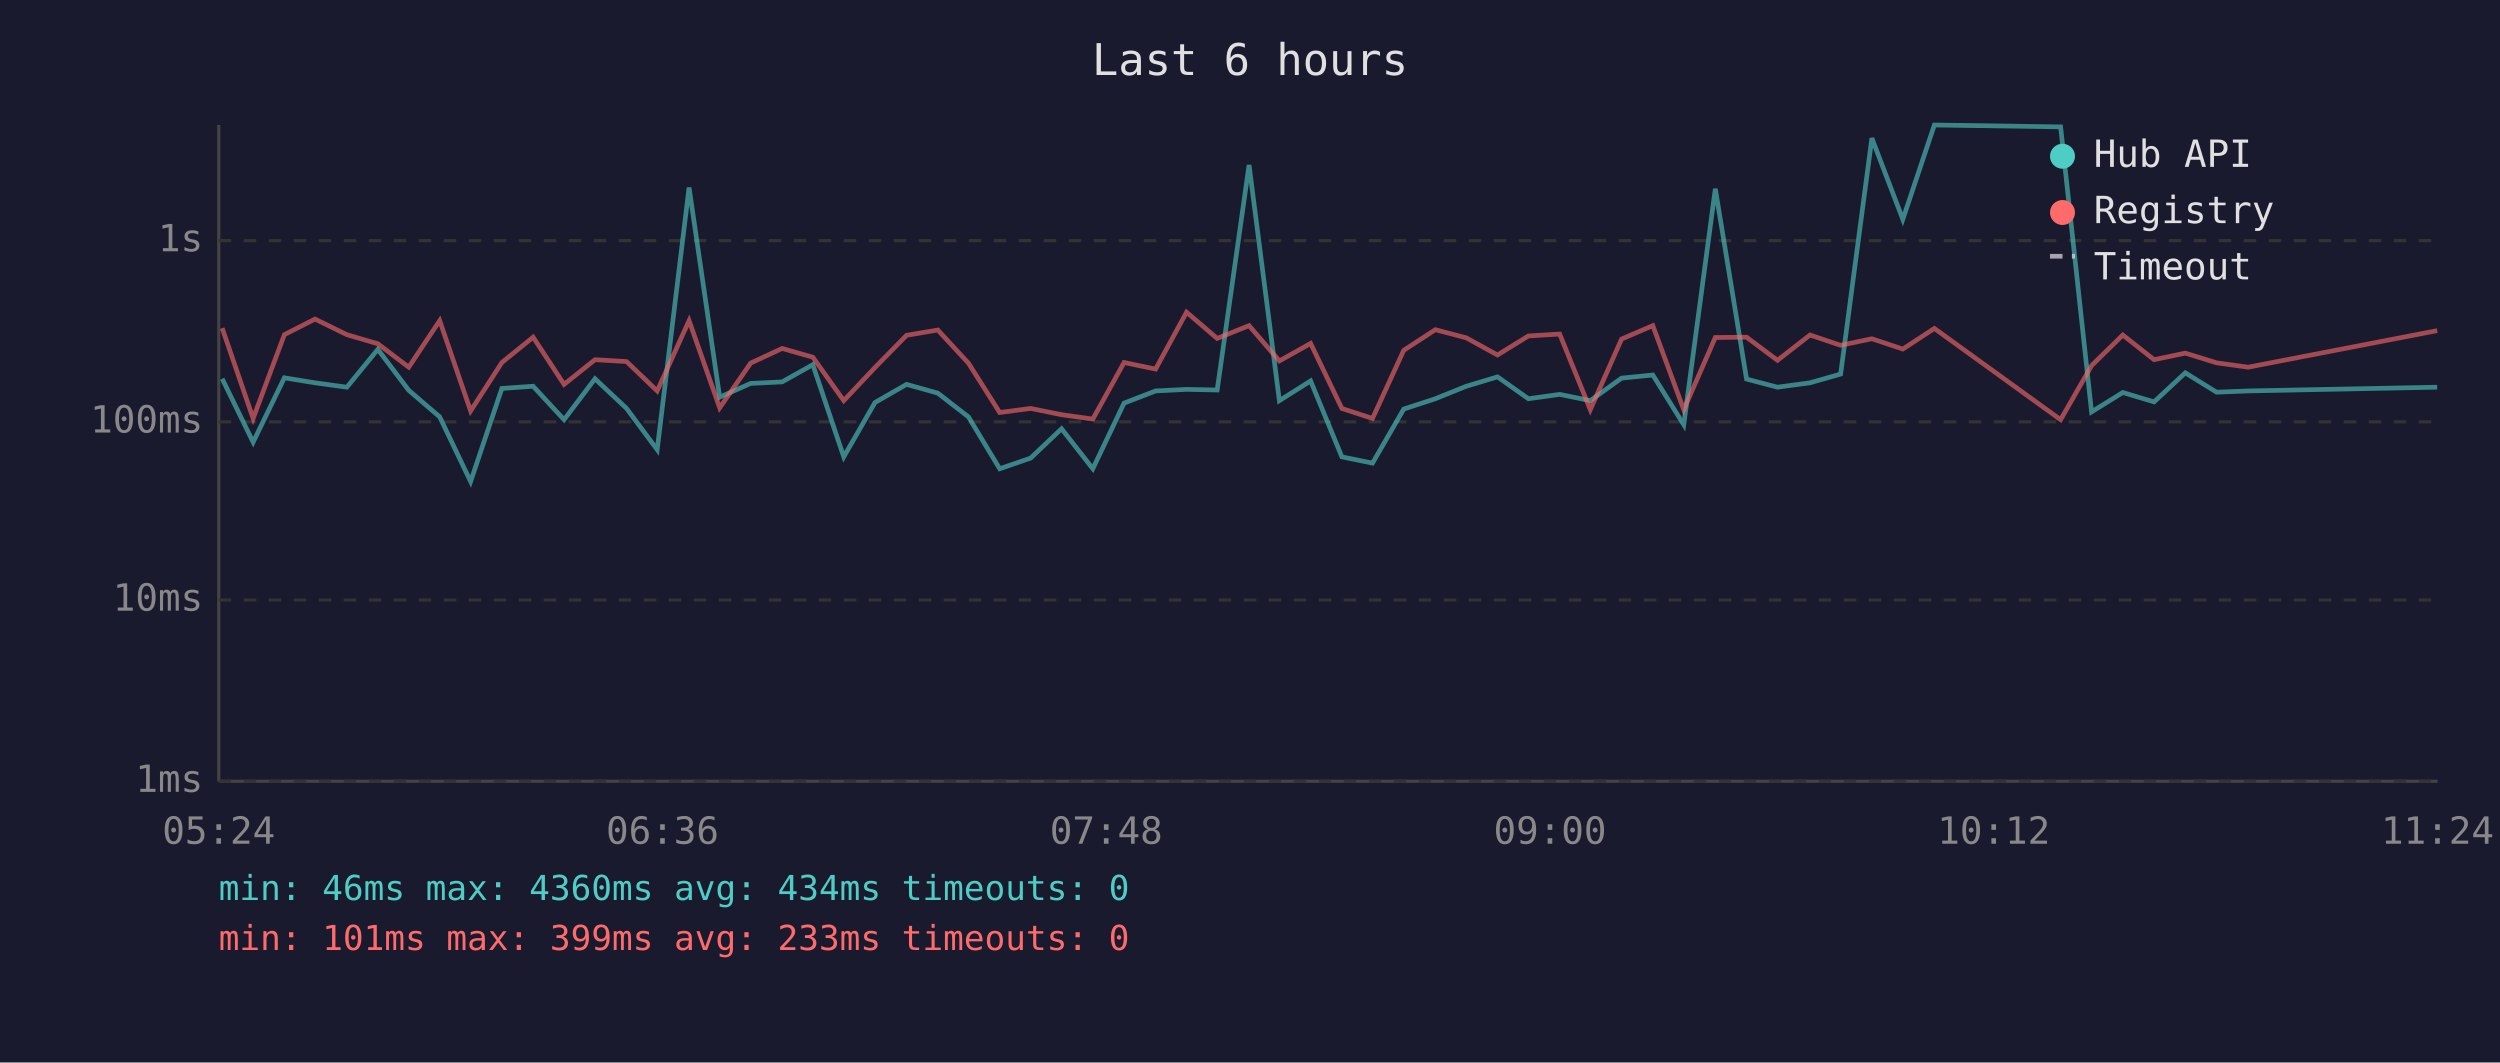
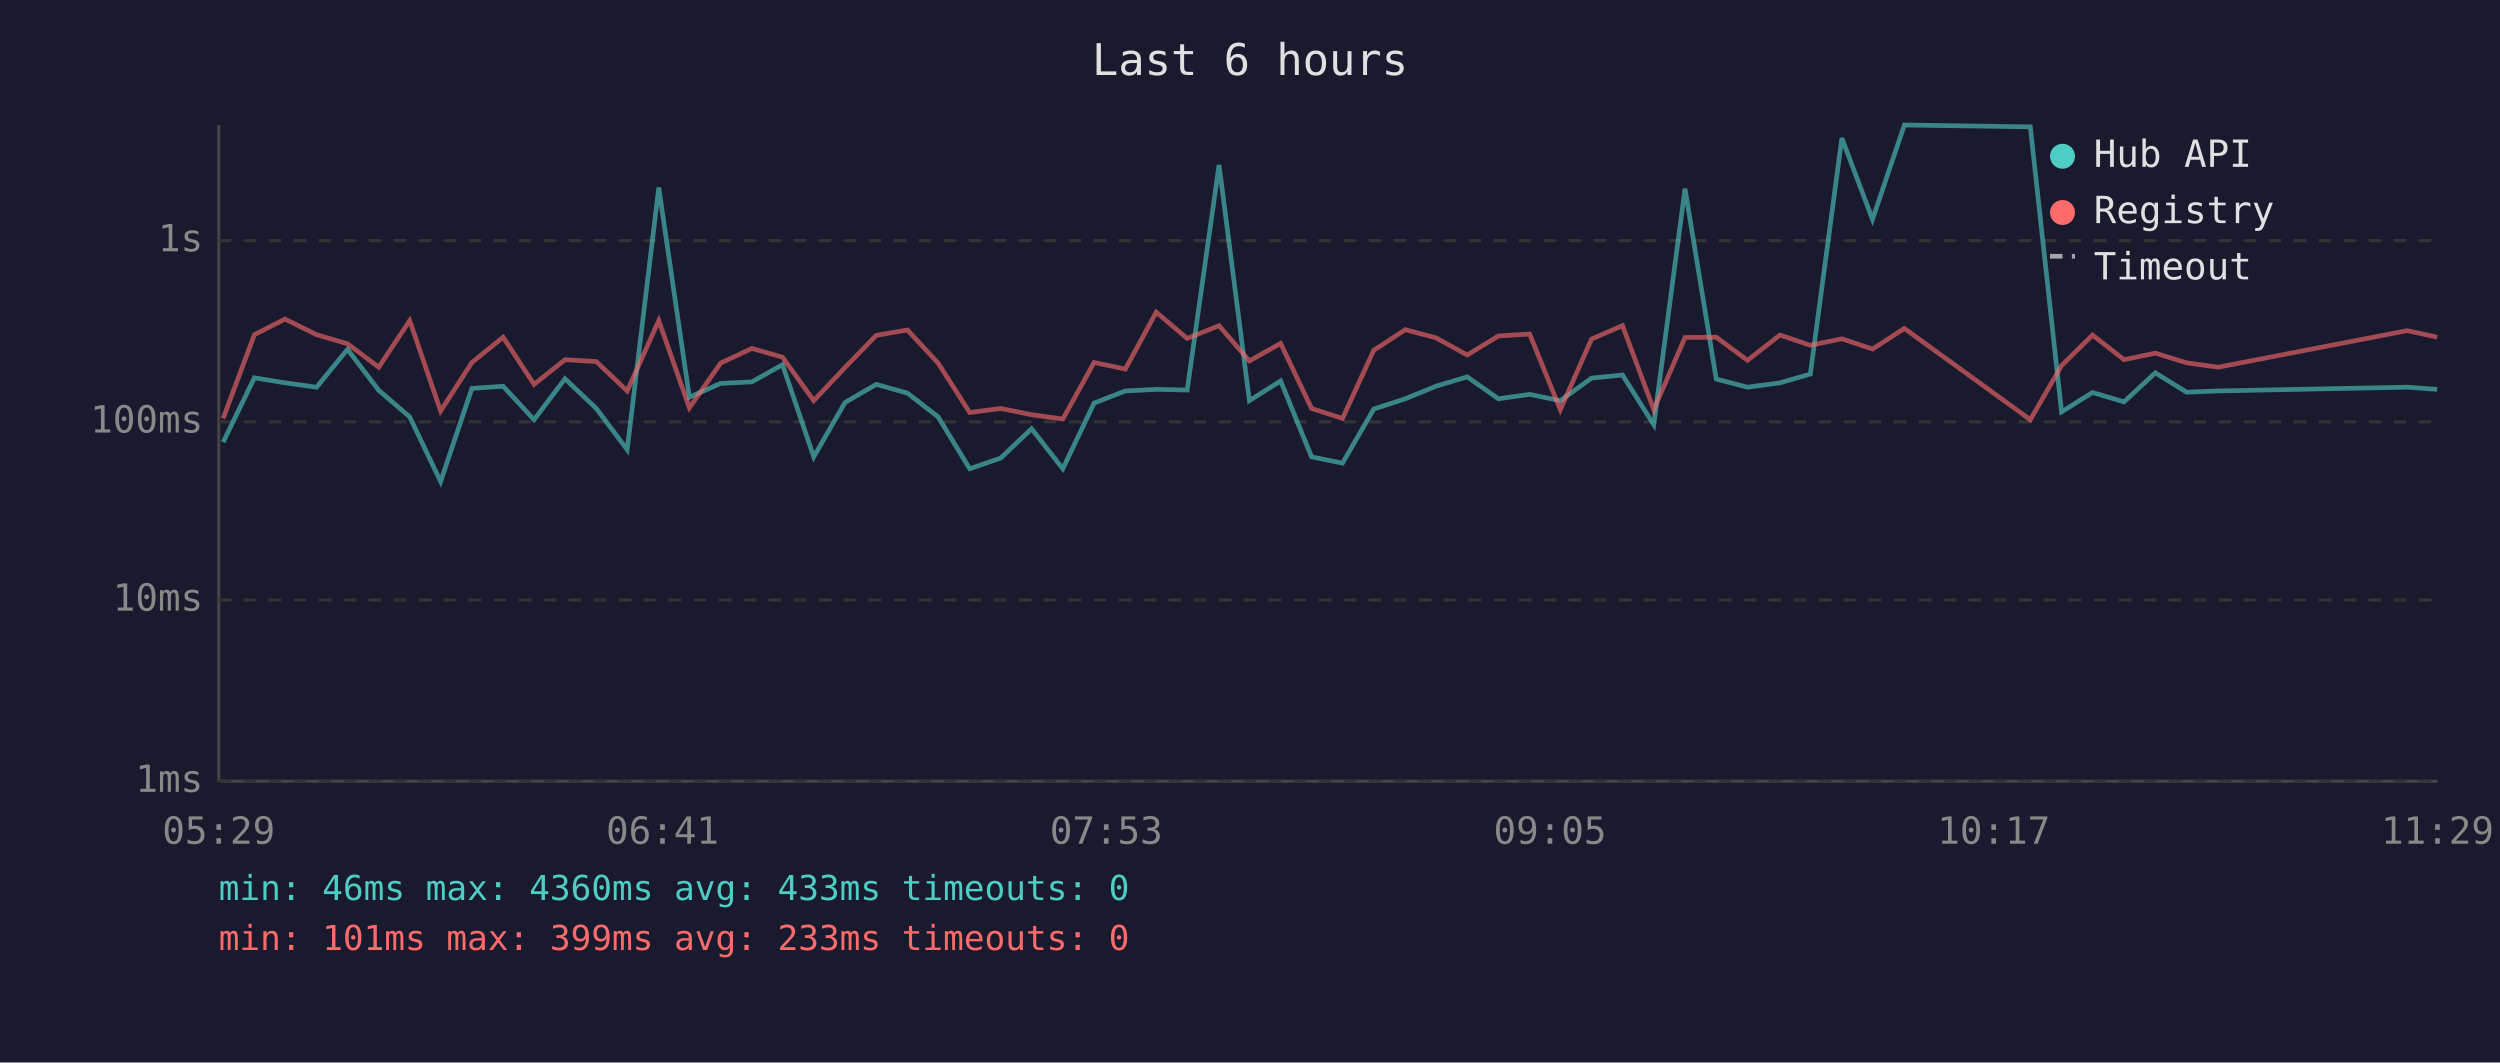
<svg xmlns="http://www.w3.org/2000/svg" viewBox="0 0 800 340" font-family="monospace" font-size="12">
  <rect width="800" height="340" fill="#1a1a2e" />
  <text x="400" y="24" fill="#e0e0e0" font-size="14" text-anchor="middle">Last 6 hours</text>
  <line x1="70" y1="40" x2="70" y2="250" stroke="#444" stroke-width="1" />
  <line x1="70" y1="250" x2="780" y2="250" stroke="#444" stroke-width="1" />
  <line x1="70" y1="250" x2="780" y2="250" stroke="#333" stroke-width="1" stroke-dasharray="4" />
  <text x="65" y="250" fill="#888" text-anchor="end" dominant-baseline="middle">1ms</text>
  <line x1="70" y1="192" x2="780" y2="192" stroke="#333" stroke-width="1" stroke-dasharray="4" />
  <text x="65" y="192" fill="#888" text-anchor="end" dominant-baseline="middle">10ms</text>
  <line x1="70" y1="135" x2="780" y2="135" stroke="#333" stroke-width="1" stroke-dasharray="4" />
  <text x="65" y="135" fill="#888" text-anchor="end" dominant-baseline="middle">100ms</text>
  <line x1="70" y1="77" x2="780" y2="77" stroke="#333" stroke-width="1" stroke-dasharray="4" />
  <text x="65" y="77" fill="#888" text-anchor="end" dominant-baseline="middle">1s</text>
-   <text x="70" y="270" fill="#888" text-anchor="middle">05:24</text>
-   <text x="212" y="270" fill="#888" text-anchor="middle">06:36</text>
-   <text x="354" y="270" fill="#888" text-anchor="middle">07:48</text>
-   <text x="496" y="270" fill="#888" text-anchor="middle">09:00</text>
-   <text x="638" y="270" fill="#888" text-anchor="middle">10:12</text>
-   <text x="780" y="270" fill="#888" text-anchor="middle">11:24</text>
-   <polyline points="71.1,121.2 81.0,141.5 91.0,120.9 100.8,122.5 111.0,123.9 120.9,111.8 130.8,124.9 140.7,133.4 150.6,154.1 160.6,124.3 170.6,123.6 180.5,134.3 190.4,121.2 200.5,130.7 210.3,143.9 220.5,60.0 230.3,127.1 240.2,122.7 250.3,122.2 260.1,116.7 270.0,146.2 280.0,128.8 290.1,123.0 300.1,125.8 309.9,133.4 319.9,150.0 329.8,146.6 339.7,137.2 349.7,150.0 359.7,129.0 369.8,125.1 379.7,124.6 389.5,124.8 399.7,52.8 409.4,128.2 419.4,121.9 429.4,146.2 439.2,148.2 449.2,130.9 459.3,127.6 469.2,123.6 479.2,120.6 489.1,127.6 499.1,126.2 508.9,128.2 518.9,121.0 528.9,120.0 538.8,135.9 548.9,60.4 558.9,121.3 568.8,123.9 579.2,122.5 589.0,119.7 599.0,44.2 608.9,70.2 619.0,40.0 659.4,40.6 669.3,131.8 679.3,125.6 689.3,128.6 699.3,119.3 709.3,125.5 719.4,125.1 779.9,123.9" fill="none" stroke="#4ecdc4" stroke-width="1.5" opacity="0.6" />
-   <polyline points="71.1,105.0 81.0,133.9 91.0,107.1 100.8,102.1 111.0,107.1 120.9,110.0 130.8,117.5 140.7,102.6 150.6,131.5 160.6,116.0 170.6,107.9 180.5,123.0 190.4,115.1 200.5,115.7 210.3,125.1 220.5,102.6 230.3,130.5 240.2,116.2 250.3,111.5 260.1,114.3 270.0,128.2 280.0,117.6 290.1,107.3 300.1,105.6 309.9,116.2 319.9,132.0 329.8,130.7 339.7,132.7 349.7,134.1 359.7,116.0 369.8,118.1 379.7,99.9 389.5,108.3 399.7,104.2 409.4,115.5 419.4,109.9 429.4,130.7 439.2,133.9 449.2,112.1 459.3,105.5 469.2,108.1 479.2,113.6 489.1,107.5 499.1,106.9 508.9,131.1 518.9,108.5 528.9,104.2 538.8,131.1 548.9,108.0 558.9,107.9 568.8,115.3 579.2,107.2 589.0,110.5 599.0,108.4 608.9,111.7 619.0,105.1 659.4,134.3 669.3,117.0 679.3,107.2 689.3,115.1 699.3,113.0 709.3,116.1 719.4,117.5 779.9,105.8" fill="none" stroke="#ff6b6b" stroke-width="1.5" opacity="0.6" />
+   <text x="70" y="270" fill="#888" text-anchor="middle">05:29</text>
+   <text x="212" y="270" fill="#888" text-anchor="middle">06:41</text>
+   <text x="354" y="270" fill="#888" text-anchor="middle">07:53</text>
+   <text x="496" y="270" fill="#888" text-anchor="middle">09:05</text>
+   <text x="638" y="270" fill="#888" text-anchor="middle">10:17</text>
+   <text x="780" y="270" fill="#888" text-anchor="middle">11:29</text>
+   <polyline points="71.4,141.5 81.4,120.9 91.2,122.5 101.3,123.9 111.2,111.8 121.2,124.9 131.1,133.4 141.0,154.1 151.0,124.3 161.0,123.6 170.9,134.3 180.8,121.2 190.8,130.7 200.7,143.9 210.8,60.0 220.6,127.1 230.6,122.7 240.6,122.2 250.4,116.7 260.4,146.2 270.4,128.8 280.4,123.0 290.4,125.8 300.2,133.4 310.3,150.0 320.2,146.6 330.1,137.2 340.1,150.0 350.1,129.0 360.1,125.1 370.0,124.6 379.9,124.8 390.1,52.8 399.8,128.2 409.8,121.9 419.7,146.2 429.6,148.2 439.6,130.9 449.7,127.6 459.5,123.6 469.5,120.6 479.5,127.6 489.5,126.2 499.3,128.2 509.3,121.0 519.2,120.0 529.2,135.9 539.2,60.4 549.2,121.3 559.2,123.9 569.6,122.5 579.3,119.7 589.4,44.2 599.2,70.2 609.4,40.0 649.7,40.6 659.7,131.8 669.6,125.6 679.7,128.6 689.7,119.3 699.7,125.5 709.8,125.1 770.3,123.9 779.9,124.6" fill="none" stroke="#4ecdc4" stroke-width="1.5" opacity="0.6" />
+   <polyline points="71.4,133.9 81.4,107.1 91.2,102.1 101.3,107.1 111.2,110.0 121.2,117.5 131.1,102.6 141.0,131.5 151.0,116.0 161.0,107.9 170.9,123.0 180.8,115.1 190.8,115.7 200.7,125.1 210.8,102.6 220.6,130.5 230.6,116.2 240.6,111.5 250.4,114.3 260.4,128.2 270.4,117.6 280.4,107.3 290.4,105.6 300.2,116.2 310.3,132.0 320.2,130.7 330.1,132.7 340.1,134.1 350.1,116.0 360.1,118.1 370.0,99.9 379.9,108.3 390.1,104.2 399.8,115.5 409.8,109.9 419.7,130.7 429.6,133.9 439.6,112.1 449.7,105.5 459.5,108.1 469.5,113.6 479.5,107.5 489.5,106.9 499.3,131.1 509.3,108.5 519.2,104.2 529.2,131.1 539.2,108.0 549.2,107.9 559.2,115.3 569.6,107.2 579.3,110.5 589.4,108.4 599.2,111.7 609.4,105.1 649.7,134.3 659.7,117.0 669.6,107.2 679.7,115.1 689.7,113.0 699.7,116.1 709.8,117.5 770.3,105.8 779.9,107.9" fill="none" stroke="#ff6b6b" stroke-width="1.5" opacity="0.6" />
  <circle cx="660" cy="50" r="4" fill="#4ecdc4" />
  <text x="670" y="50" fill="#e0e0e0" dominant-baseline="middle">Hub API</text>
  <circle cx="660" cy="68" r="4" fill="#ff6b6b" />
  <text x="670" y="68" fill="#e0e0e0" dominant-baseline="middle">Registry</text>
  <line x1="656" y1="82" x2="664" y2="82" stroke="#e0e0e0" stroke-width="1.5" stroke-dasharray="4,3" opacity="0.7" />
  <text x="670" y="86" fill="#e0e0e0" dominant-baseline="middle">Timeout</text>
-   <text x="70" y="288" fill="#4ecdc4" font-size="11">min: 46ms  max: 4360ms  avg: 434ms  timeouts: 0</text>
+   <text x="70" y="288" fill="#4ecdc4" font-size="11">min: 46ms  max: 4360ms  avg: 433ms  timeouts: 0</text>
  <text x="70" y="304" fill="#ff6b6b" font-size="11">min: 101ms  max: 399ms  avg: 233ms  timeouts: 0</text>
</svg>
